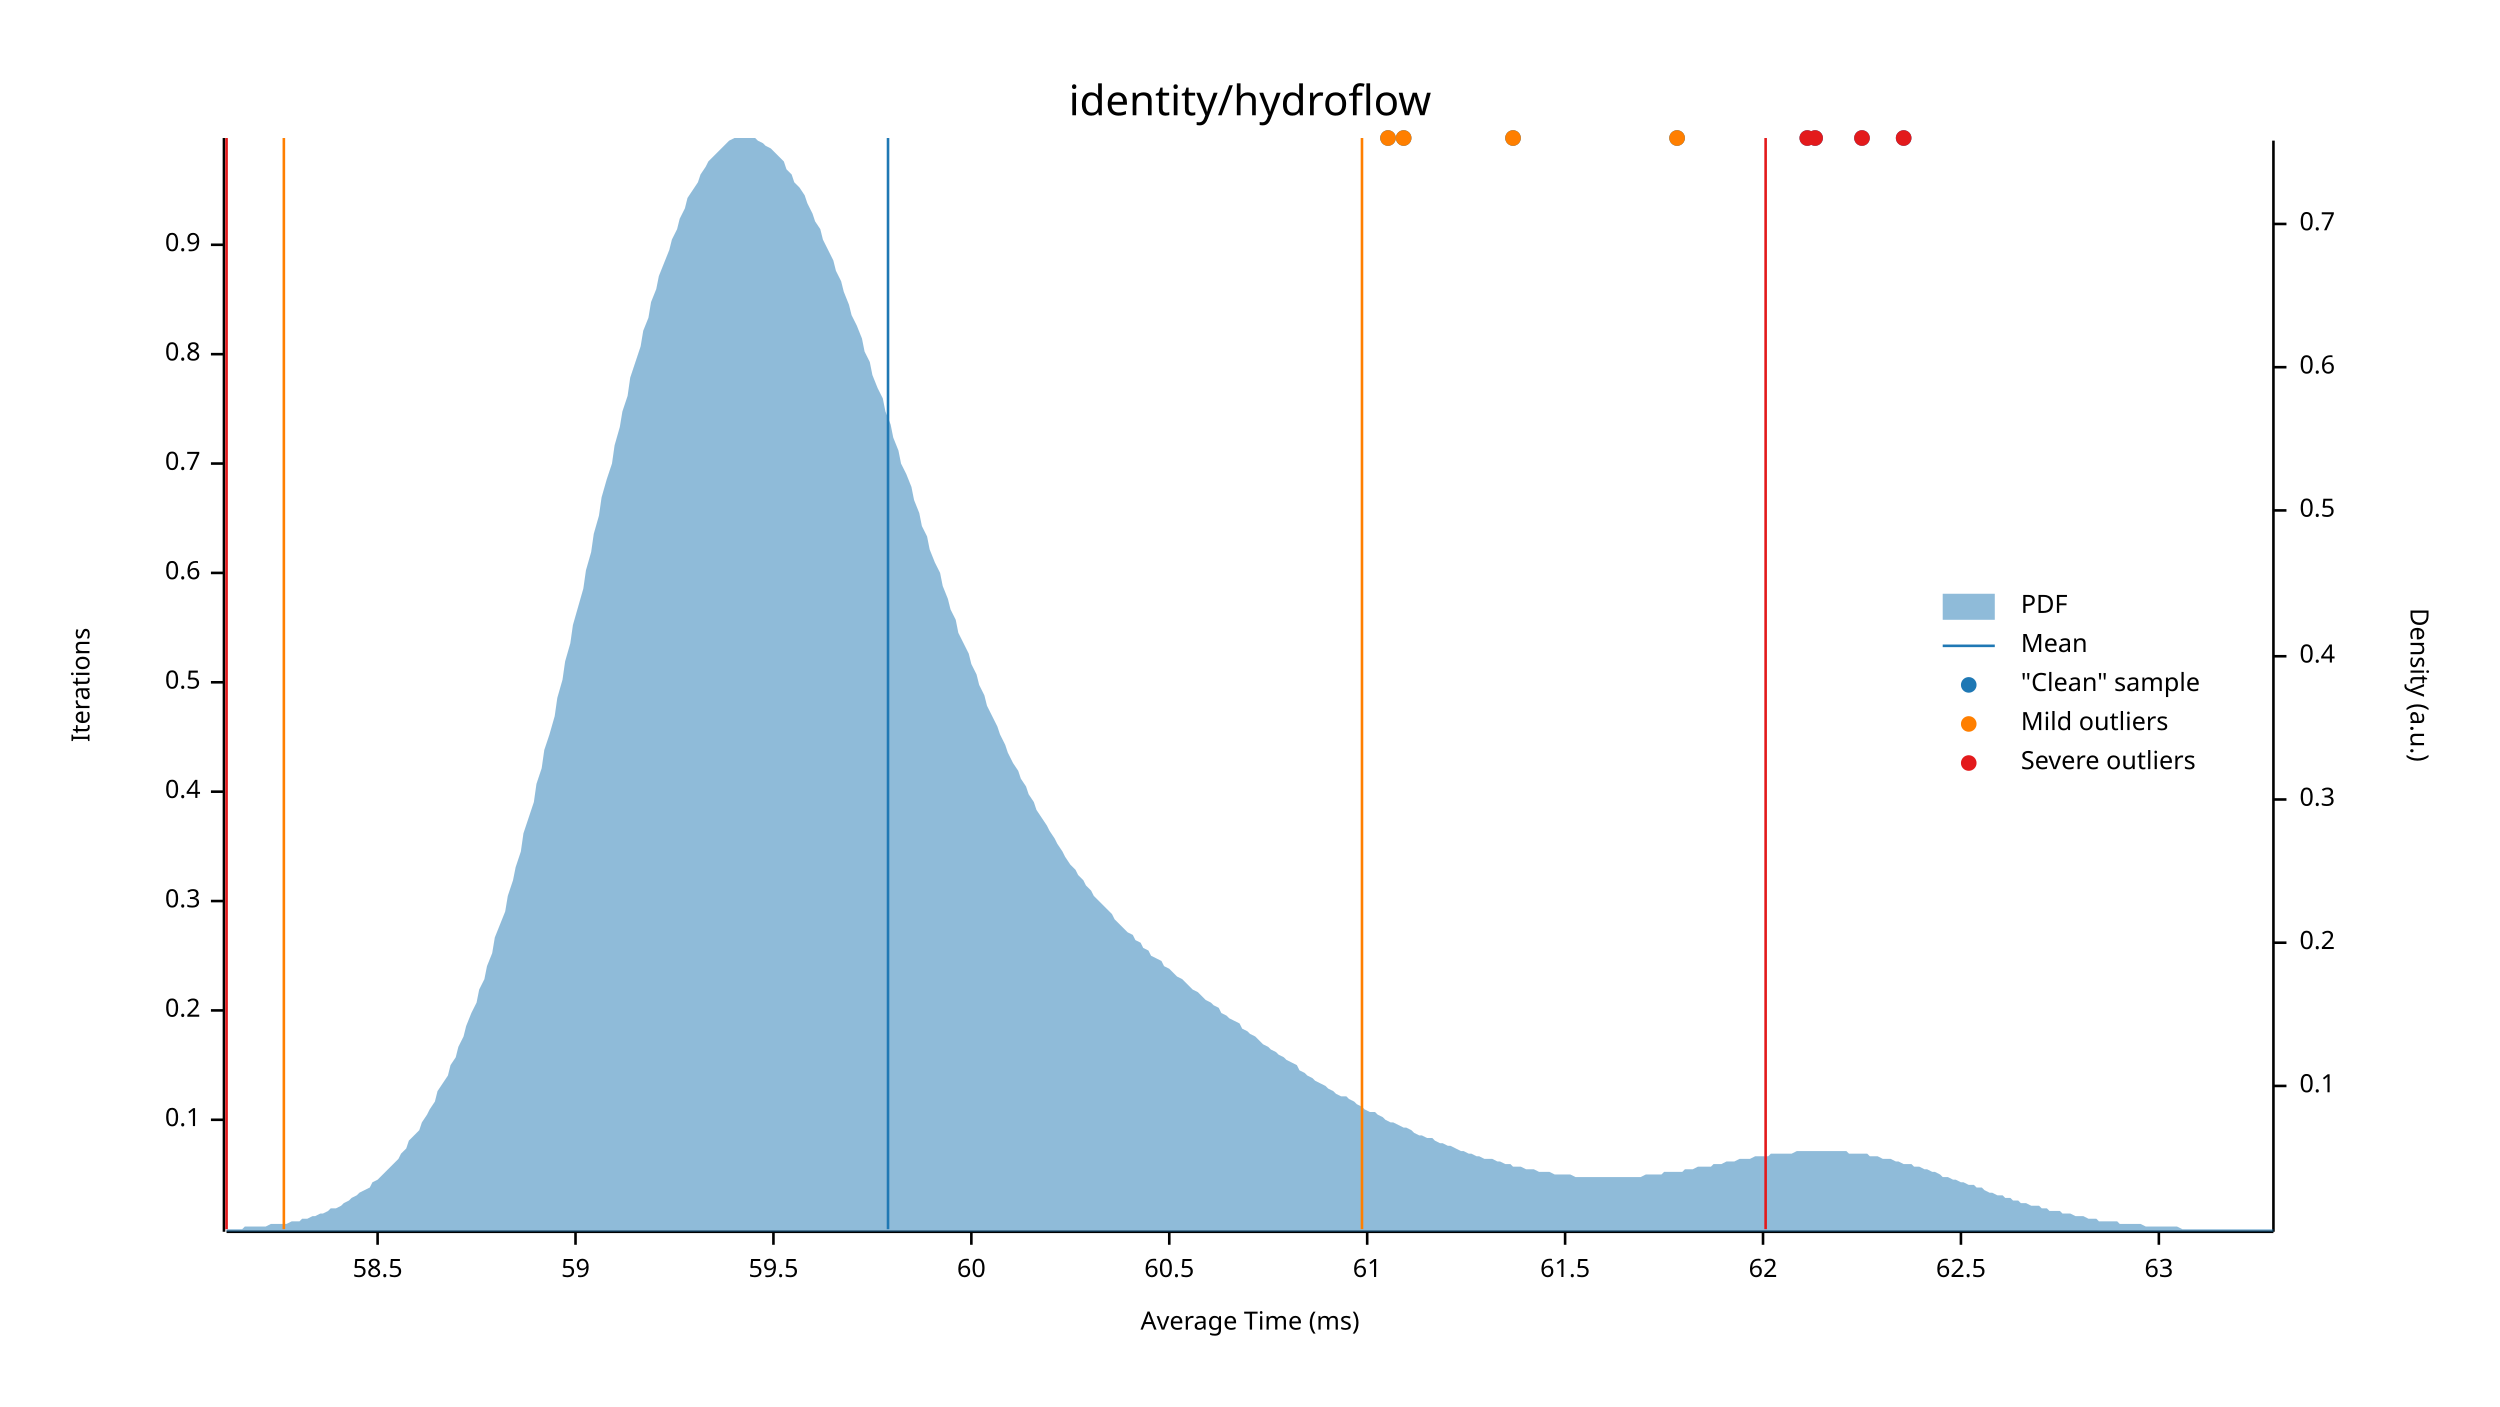
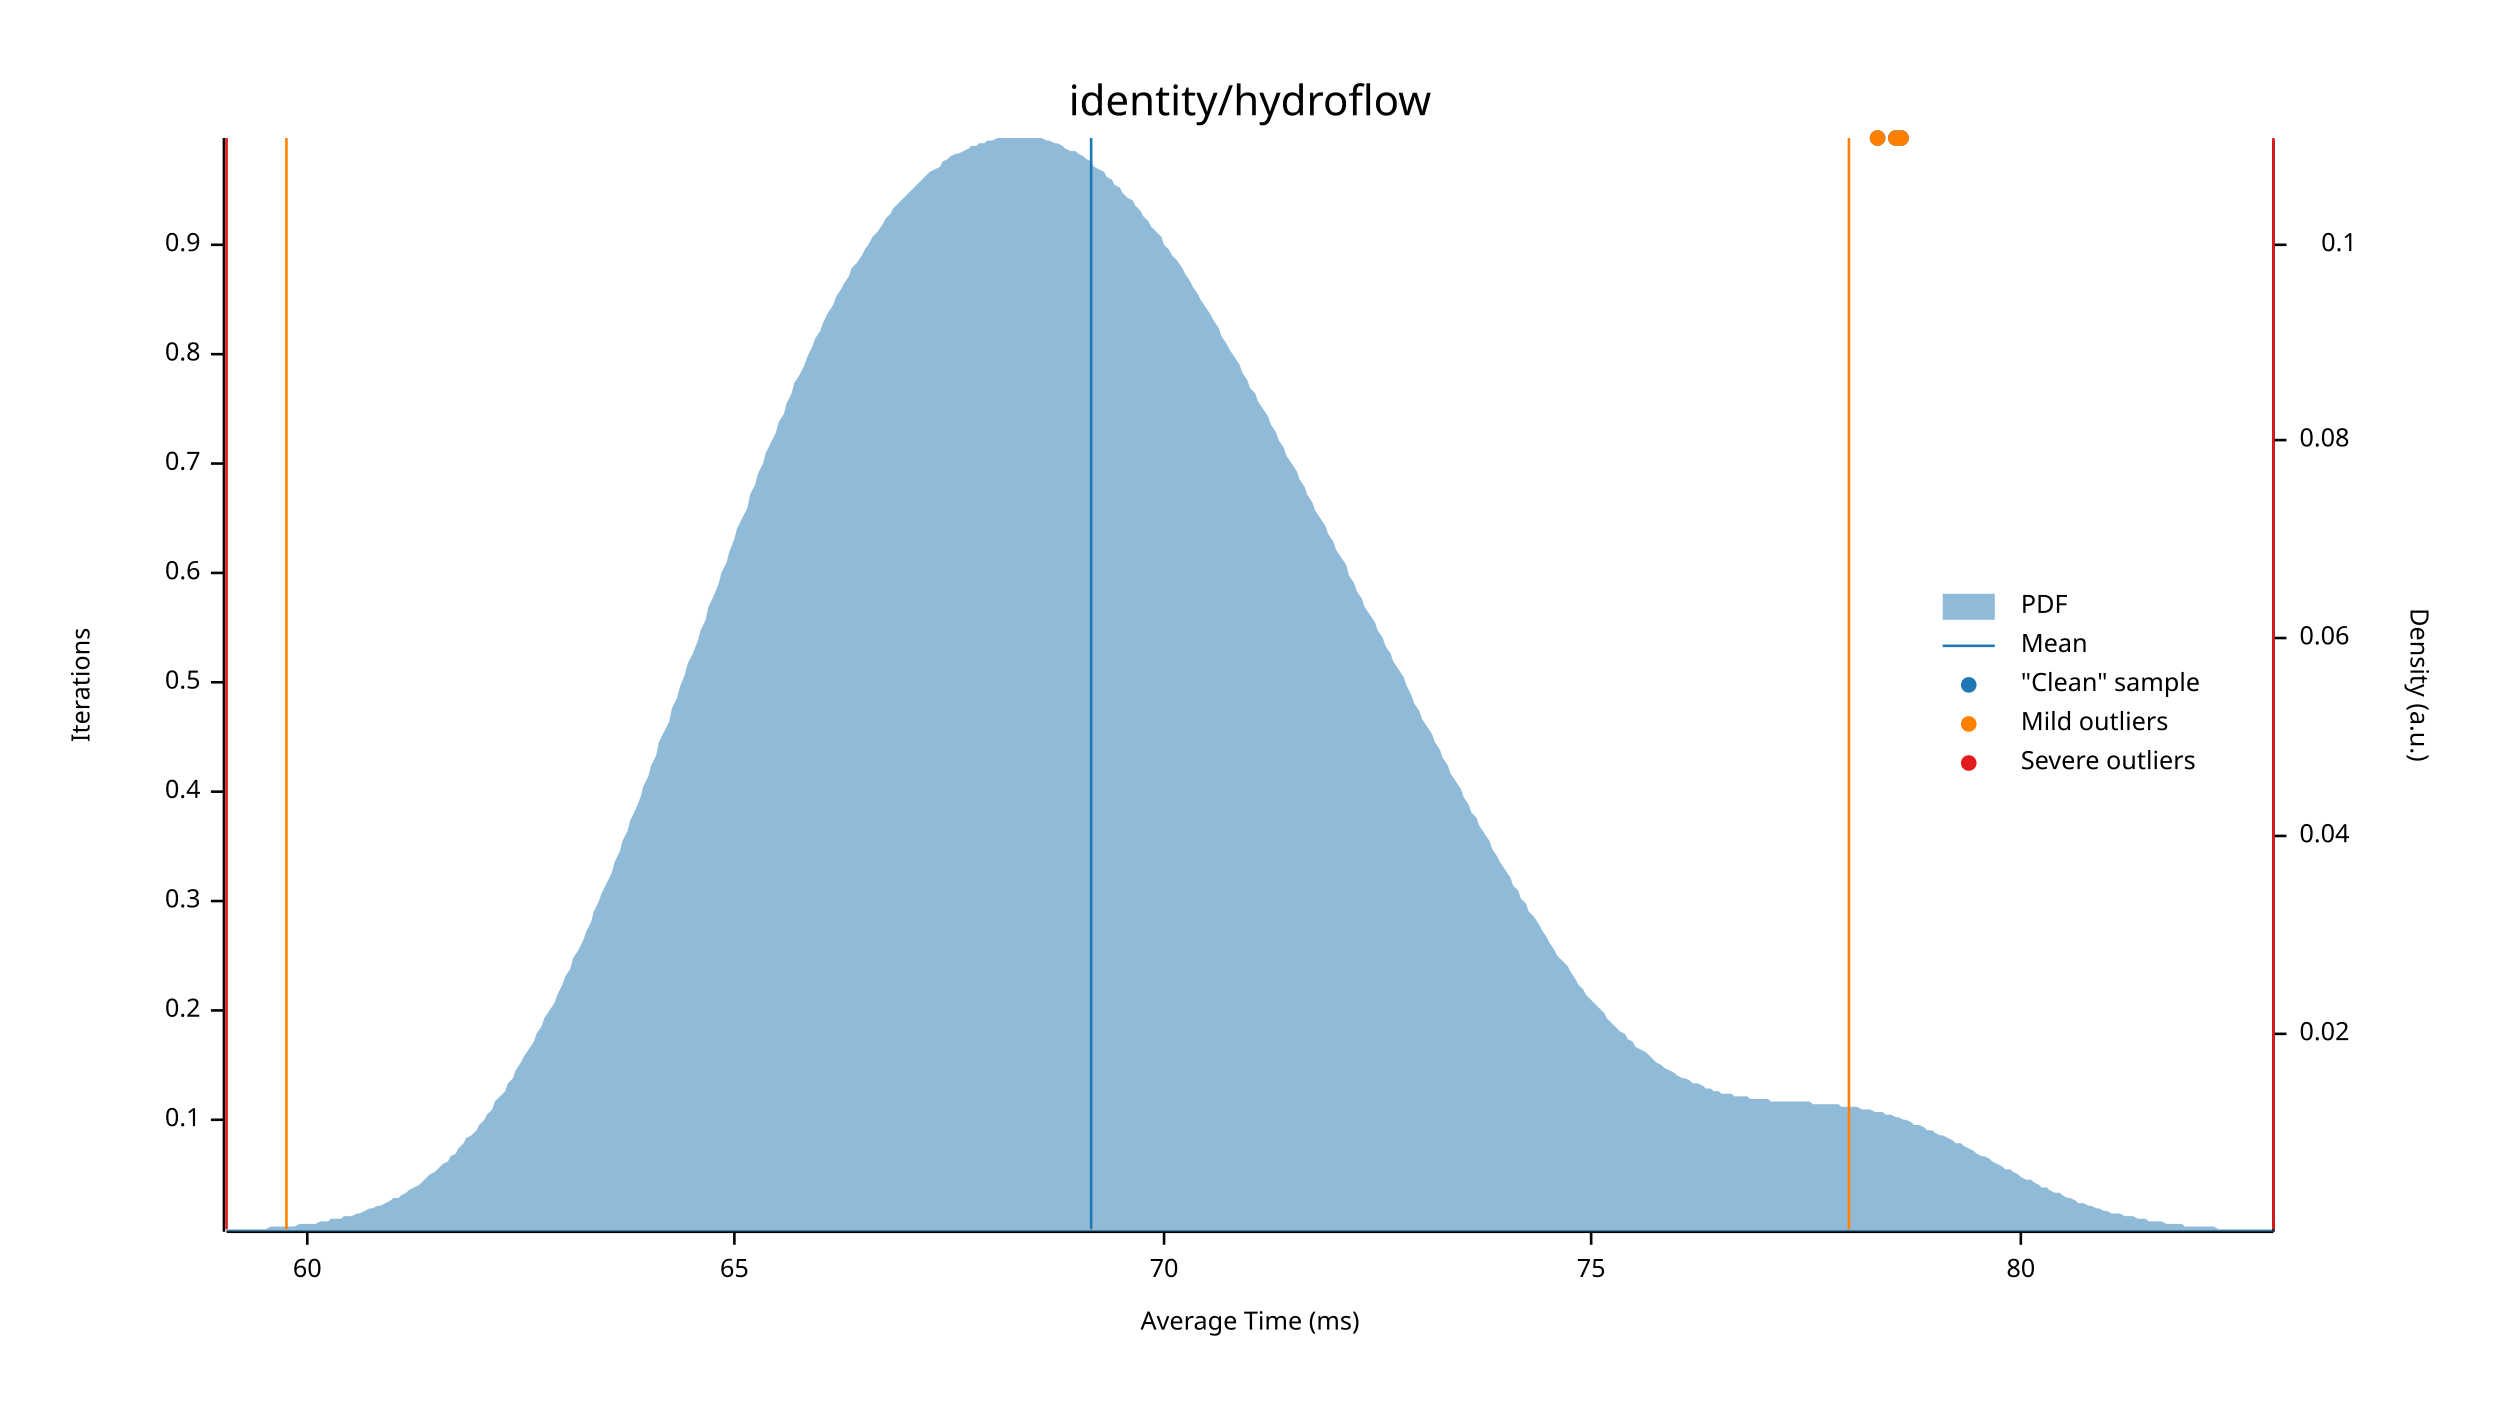
<svg xmlns="http://www.w3.org/2000/svg" width="960" height="540" viewBox="0 0 960 540">
  <text x="480" y="32" dy="0.76em" text-anchor="middle" font-family="sans-serif" font-size="16.129" opacity="1" fill="#000000">
identity/hydroflow
</text>
  <text x="27" y="263" dy="0.76em" text-anchor="middle" font-family="sans-serif" font-size="9.677" opacity="1" fill="#000000" transform="rotate(270, 27, 263)">
Iterations
</text>
  <text x="480" y="513" dy="-0.5ex" text-anchor="middle" font-family="sans-serif" font-size="9.677" opacity="1" fill="#000000">
Average Time (ms)
</text>
  <polyline fill="none" opacity="1" stroke="#000000" stroke-width="1" points="86,53 86,473 " />
  <text x="77" y="430" dy="0.5ex" text-anchor="end" font-family="sans-serif" font-size="9.677" opacity="1" fill="#000000">
0.1
</text>
  <polyline fill="none" opacity="1" stroke="#000000" stroke-width="1" points="81,430 86,430 " />
  <text x="77" y="388" dy="0.5ex" text-anchor="end" font-family="sans-serif" font-size="9.677" opacity="1" fill="#000000">
0.2
</text>
  <polyline fill="none" opacity="1" stroke="#000000" stroke-width="1" points="81,388 86,388 " />
  <text x="77" y="346" dy="0.5ex" text-anchor="end" font-family="sans-serif" font-size="9.677" opacity="1" fill="#000000">
0.3
</text>
  <polyline fill="none" opacity="1" stroke="#000000" stroke-width="1" points="81,346 86,346 " />
  <text x="77" y="304" dy="0.5ex" text-anchor="end" font-family="sans-serif" font-size="9.677" opacity="1" fill="#000000">
0.4
</text>
  <polyline fill="none" opacity="1" stroke="#000000" stroke-width="1" points="81,304 86,304 " />
  <text x="77" y="262" dy="0.5ex" text-anchor="end" font-family="sans-serif" font-size="9.677" opacity="1" fill="#000000">
0.5
</text>
  <polyline fill="none" opacity="1" stroke="#000000" stroke-width="1" points="81,262 86,262 " />
  <text x="77" y="220" dy="0.5ex" text-anchor="end" font-family="sans-serif" font-size="9.677" opacity="1" fill="#000000">
0.6
</text>
  <polyline fill="none" opacity="1" stroke="#000000" stroke-width="1" points="81,220 86,220 " />
  <text x="77" y="178" dy="0.5ex" text-anchor="end" font-family="sans-serif" font-size="9.677" opacity="1" fill="#000000">
0.7
</text>
  <polyline fill="none" opacity="1" stroke="#000000" stroke-width="1" points="81,178 86,178 " />
  <text x="77" y="136" dy="0.5ex" text-anchor="end" font-family="sans-serif" font-size="9.677" opacity="1" fill="#000000">
0.8
</text>
  <polyline fill="none" opacity="1" stroke="#000000" stroke-width="1" points="81,136 86,136 " />
  <text x="77" y="94" dy="0.5ex" text-anchor="end" font-family="sans-serif" font-size="9.677" opacity="1" fill="#000000">
0.9
</text>
  <polyline fill="none" opacity="1" stroke="#000000" stroke-width="1" points="81,94 86,94 " />
  <polyline fill="none" opacity="1" stroke="#000000" stroke-width="1" points="87,473 873,473 " />
-   <text x="145" y="483" dy="0.76em" text-anchor="middle" font-family="sans-serif" font-size="9.677" opacity="1" fill="#000000">
- 58.5
- </text>
-   <polyline fill="none" opacity="1" stroke="#000000" stroke-width="1" points="145,473 145,478 " />
-   <text x="221" y="483" dy="0.76em" text-anchor="middle" font-family="sans-serif" font-size="9.677" opacity="1" fill="#000000">
- 59
- </text>
-   <polyline fill="none" opacity="1" stroke="#000000" stroke-width="1" points="221,473 221,478 " />
-   <text x="297" y="483" dy="0.76em" text-anchor="middle" font-family="sans-serif" font-size="9.677" opacity="1" fill="#000000">
- 59.5
- </text>
-   <polyline fill="none" opacity="1" stroke="#000000" stroke-width="1" points="297,473 297,478 " />
-   <text x="373" y="483" dy="0.76em" text-anchor="middle" font-family="sans-serif" font-size="9.677" opacity="1" fill="#000000">
+   <text x="118" y="483" dy="0.76em" text-anchor="middle" font-family="sans-serif" font-size="9.677" opacity="1" fill="#000000">
60
</text>
-   <polyline fill="none" opacity="1" stroke="#000000" stroke-width="1" points="373,473 373,478 " />
-   <text x="449" y="483" dy="0.76em" text-anchor="middle" font-family="sans-serif" font-size="9.677" opacity="1" fill="#000000">
- 60.5
+   <polyline fill="none" opacity="1" stroke="#000000" stroke-width="1" points="118,473 118,478 " />
+   <text x="282" y="483" dy="0.76em" text-anchor="middle" font-family="sans-serif" font-size="9.677" opacity="1" fill="#000000">
+ 65
</text>
-   <polyline fill="none" opacity="1" stroke="#000000" stroke-width="1" points="449,473 449,478 " />
-   <text x="525" y="483" dy="0.76em" text-anchor="middle" font-family="sans-serif" font-size="9.677" opacity="1" fill="#000000">
- 61
+   <polyline fill="none" opacity="1" stroke="#000000" stroke-width="1" points="282,473 282,478 " />
+   <text x="447" y="483" dy="0.76em" text-anchor="middle" font-family="sans-serif" font-size="9.677" opacity="1" fill="#000000">
+ 70
</text>
-   <polyline fill="none" opacity="1" stroke="#000000" stroke-width="1" points="525,473 525,478 " />
-   <text x="601" y="483" dy="0.76em" text-anchor="middle" font-family="sans-serif" font-size="9.677" opacity="1" fill="#000000">
- 61.5
+   <polyline fill="none" opacity="1" stroke="#000000" stroke-width="1" points="447,473 447,478 " />
+   <text x="611" y="483" dy="0.76em" text-anchor="middle" font-family="sans-serif" font-size="9.677" opacity="1" fill="#000000">
+ 75
</text>
-   <polyline fill="none" opacity="1" stroke="#000000" stroke-width="1" points="601,473 601,478 " />
-   <text x="677" y="483" dy="0.76em" text-anchor="middle" font-family="sans-serif" font-size="9.677" opacity="1" fill="#000000">
- 62
+   <polyline fill="none" opacity="1" stroke="#000000" stroke-width="1" points="611,473 611,478 " />
+   <text x="776" y="483" dy="0.76em" text-anchor="middle" font-family="sans-serif" font-size="9.677" opacity="1" fill="#000000">
+ 80
</text>
-   <polyline fill="none" opacity="1" stroke="#000000" stroke-width="1" points="677,473 677,478 " />
-   <text x="753" y="483" dy="0.76em" text-anchor="middle" font-family="sans-serif" font-size="9.677" opacity="1" fill="#000000">
- 62.5
- </text>
-   <polyline fill="none" opacity="1" stroke="#000000" stroke-width="1" points="753,473 753,478 " />
-   <text x="829" y="483" dy="0.76em" text-anchor="middle" font-family="sans-serif" font-size="9.677" opacity="1" fill="#000000">
- 63
- </text>
-   <polyline fill="none" opacity="1" stroke="#000000" stroke-width="1" points="829,473 829,478 " />
+   <polyline fill="none" opacity="1" stroke="#000000" stroke-width="1" points="776,473 776,478 " />
  <text x="933" y="263" dy="0.76em" text-anchor="middle" font-family="sans-serif" font-size="9.677" opacity="1" fill="#000000" transform="rotate(90, 933, 263)">
Density (a.u.)
</text>
  <polyline fill="none" opacity="1" stroke="#000000" stroke-width="1" points="873,54 873,473 " />
-   <text x="883" y="417" dy="0.5ex" text-anchor="start" font-family="sans-serif" font-size="9.677" opacity="1" fill="#000000">
+   <text x="883" y="397" dy="0.5ex" text-anchor="start" font-family="sans-serif" font-size="9.677" opacity="1" fill="#000000">
+ 0.02
+ </text>
+   <polyline fill="none" opacity="1" stroke="#000000" stroke-width="1" points="873,397 878,397 " />
+   <text x="883" y="321" dy="0.5ex" text-anchor="start" font-family="sans-serif" font-size="9.677" opacity="1" fill="#000000">
+ 0.04
+ </text>
+   <polyline fill="none" opacity="1" stroke="#000000" stroke-width="1" points="873,321 878,321 " />
+   <text x="883" y="245" dy="0.5ex" text-anchor="start" font-family="sans-serif" font-size="9.677" opacity="1" fill="#000000">
+ 0.06
+ </text>
+   <polyline fill="none" opacity="1" stroke="#000000" stroke-width="1" points="873,245 878,245 " />
+   <text x="883" y="169" dy="0.5ex" text-anchor="start" font-family="sans-serif" font-size="9.677" opacity="1" fill="#000000">
+ 0.08
+ </text>
+   <polyline fill="none" opacity="1" stroke="#000000" stroke-width="1" points="873,169 878,169 " />
+   <text x="905" y="94" dy="0.5ex" text-anchor="end" font-family="sans-serif" font-size="9.677" opacity="1" fill="#000000">
0.1
</text>
-   <polyline fill="none" opacity="1" stroke="#000000" stroke-width="1" points="873,417 878,417 " />
-   <text x="883" y="362" dy="0.5ex" text-anchor="start" font-family="sans-serif" font-size="9.677" opacity="1" fill="#000000">
- 0.2
- </text>
-   <polyline fill="none" opacity="1" stroke="#000000" stroke-width="1" points="873,362 878,362 " />
-   <text x="883" y="307" dy="0.5ex" text-anchor="start" font-family="sans-serif" font-size="9.677" opacity="1" fill="#000000">
- 0.3
- </text>
-   <polyline fill="none" opacity="1" stroke="#000000" stroke-width="1" points="873,307 878,307 " />
-   <text x="883" y="252" dy="0.5ex" text-anchor="start" font-family="sans-serif" font-size="9.677" opacity="1" fill="#000000">
- 0.4
- </text>
-   <polyline fill="none" opacity="1" stroke="#000000" stroke-width="1" points="873,252 878,252 " />
-   <text x="883" y="196" dy="0.5ex" text-anchor="start" font-family="sans-serif" font-size="9.677" opacity="1" fill="#000000">
- 0.5
- </text>
-   <polyline fill="none" opacity="1" stroke="#000000" stroke-width="1" points="873,196 878,196 " />
-   <text x="883" y="141" dy="0.5ex" text-anchor="start" font-family="sans-serif" font-size="9.677" opacity="1" fill="#000000">
- 0.6
- </text>
-   <polyline fill="none" opacity="1" stroke="#000000" stroke-width="1" points="873,141 878,141 " />
-   <text x="883" y="86" dy="0.5ex" text-anchor="start" font-family="sans-serif" font-size="9.677" opacity="1" fill="#000000">
- 0.7
- </text>
-   <polyline fill="none" opacity="1" stroke="#000000" stroke-width="1" points="873,86 878,86 " />
-   <polygon opacity="0.5" fill="#1F78B4" points="87,472 88,472 90,472 91,472 93,472 94,471 96,471 98,471 99,471 101,471 102,471 104,470 105,470 107,470 109,470 110,470 112,469 113,469 115,469 116,468 118,468 120,467 121,467 123,466 124,466 126,465 127,464 129,464 131,463 132,462 134,461 135,460 137,459 138,458 140,457 142,456 143,454 145,453 146,452 148,450 150,448 151,447 153,445 154,443 156,441 157,438 159,436 161,434 162,431 164,428 165,426 167,423 168,419 170,416 172,413 173,409 175,406 176,402 178,398 179,394 181,389 183,385 184,380 186,376 187,371 189,366 190,360 192,355 194,350 195,344 197,338 198,333 200,327 201,320 203,314 205,308 206,301 208,295 209,288 211,282 213,275 214,268 216,261 217,254 219,247 220,240 222,233 224,226 225,219 227,212 228,205 230,198 231,191 233,184 235,178 236,171 238,164 239,158 241,152 242,145 244,139 246,133 247,127 249,122 250,116 252,111 253,106 255,101 257,96 258,92 260,88 261,84 263,80 264,76 266,73 268,70 269,67 271,64 272,62 274,60 276,58 277,57 279,55 280,54 282,53 283,53 285,53 287,53 288,53 290,53 291,54 293,55 294,56 296,57 298,59 299,60 301,62 302,65 304,67 305,70 307,72 309,75 310,78 312,82 313,85 315,88 316,92 318,96 320,100 321,104 323,108 324,112 326,117 327,121 329,125 331,130 332,135 334,139 335,144 337,149 339,153 340,158 342,163 343,168 345,173 346,178 348,182 350,187 351,192 353,197 354,202 356,206 357,211 359,216 361,220 362,225 364,230 365,234 367,238 368,243 370,247 372,251 373,255 375,259 376,263 378,267 379,271 381,275 383,279 384,282 386,286 387,289 389,293 391,296 392,299 394,302 395,305 397,308 398,311 400,314 402,317 403,319 405,322 406,324 408,327 409,329 411,332 413,334 414,336 416,338 417,340 419,342 420,344 422,346 424,348 425,349 427,351 428,353 430,355 431,356 433,358 435,359 436,361 438,362 439,364 441,365 442,367 444,368 446,369 447,371 449,372 450,373 452,375 454,376 455,377 457,379 458,380 460,381 461,382 463,384 465,385 466,386 468,387 469,389 471,390 472,391 474,392 476,393 477,395 479,396 480,397 482,398 483,399 485,401 487,402 488,403 490,404 491,405 493,406 494,407 496,408 498,409 499,411 501,412 502,413 504,414 505,415 507,416 509,417 510,418 512,419 513,420 515,421 517,421 518,422 520,423 521,424 523,425 524,426 526,427 528,427 529,428 531,429 532,430 534,431 535,431 537,432 539,433 540,433 542,434 543,435 545,436 546,436 548,437 550,437 551,438 553,439 554,439 556,440 557,440 559,441 561,442 562,442 564,443 565,443 567,444 568,444 570,445 572,445 573,445 575,446 576,446 578,447 580,447 581,448 583,448 584,448 586,449 587,449 589,449 591,450 592,450 594,450 595,450 597,451 598,451 600,451 602,451 603,451 605,452 606,452 608,452 609,452 611,452 613,452 614,452 616,452 617,452 619,452 620,452 622,452 624,452 625,452 627,452 628,452 630,452 632,451 633,451 635,451 636,451 638,451 639,450 641,450 643,450 644,450 646,450 647,449 649,449 650,449 652,448 654,448 655,448 657,448 658,447 660,447 661,447 663,446 665,446 666,446 668,445 669,445 671,445 672,445 674,444 676,444 677,444 679,444 680,443 682,443 683,443 685,443 687,443 688,443 690,442 691,442 693,442 695,442 696,442 698,442 699,442 701,442 702,442 704,442 706,442 707,442 709,442 710,443 712,443 713,443 715,443 717,443 718,444 720,444 721,444 723,445 724,445 726,445 728,446 729,446 731,447 732,447 734,447 735,448 737,448 739,449 740,449 742,450 743,450 745,451 746,452 748,452 750,453 751,453 753,454 754,454 756,455 758,455 759,456 761,456 762,457 764,458 765,458 767,459 769,459 770,460 772,460 773,461 775,461 776,462 778,462 780,463 781,463 783,463 784,464 786,464 787,465 789,465 791,465 792,466 794,466 795,466 797,467 798,467 800,467 802,468 803,468 805,468 806,469 808,469 809,469 811,469 813,469 814,470 816,470 817,470 819,470 821,470 822,470 824,471 825,471 827,471 828,471 830,471 832,471 833,471 835,471 836,471 838,472 839,472 841,472 843,472 844,472 846,472 847,472 849,472 850,472 852,472 854,472 855,472 857,472 858,472 860,472 861,472 863,472 865,472 866,472 868,472 869,472 871,472 873,472 873,473 87,473 " />
-   <polyline fill="none" opacity="1" stroke="#1F78B4" stroke-width="1" points="341,472 341,53 " />
-   <polyline fill="none" opacity="1" stroke="#FF7F00" stroke-width="1" points="109,472 109,53 " />
-   <polyline fill="none" opacity="1" stroke="#FF7F00" stroke-width="1" points="523,472 523,53 " />
+   <polyline fill="none" opacity="1" stroke="#000000" stroke-width="1" points="873,94 878,94 " />
+   <polygon opacity="0.5" fill="#1F78B4" points="87,472 88,472 90,472 91,472 93,472 94,472 96,472 98,472 99,472 101,472 102,472 104,471 105,471 107,471 109,471 110,471 112,471 113,471 115,470 116,470 118,470 120,470 121,470 123,469 124,469 126,469 127,468 129,468 131,468 132,467 134,467 135,467 137,466 138,466 140,465 142,464 143,464 145,463 146,463 148,462 150,461 151,460 153,460 154,459 156,458 157,457 159,456 161,455 162,454 164,452 165,451 167,450 168,449 170,447 172,446 173,444 175,443 176,441 178,439 179,437 181,436 183,434 184,432 186,430 187,428 189,426 190,423 192,421 194,419 195,416 197,414 198,411 200,408 201,406 203,403 205,400 206,397 208,394 209,391 211,388 213,385 214,382 216,378 217,375 219,372 220,368 222,365 224,361 225,358 227,354 228,350 230,346 231,343 233,339 235,335 236,331 238,327 239,323 241,319 242,315 244,311 246,306 247,302 249,298 250,294 252,290 253,285 255,281 257,277 258,272 260,268 261,264 263,259 264,255 266,251 268,246 269,242 271,238 272,233 274,229 276,224 277,220 279,216 280,212 282,207 283,203 285,199 287,195 288,190 290,186 291,182 293,178 294,174 296,170 298,166 299,162 301,159 302,155 304,151 305,147 307,144 309,140 310,137 312,133 313,130 315,127 316,124 318,120 320,117 321,114 323,111 324,109 326,106 327,103 329,101 331,98 332,96 334,93 335,91 337,89 339,86 340,84 342,82 343,80 345,78 346,77 348,75 350,73 351,72 353,70 354,69 356,67 357,66 359,65 361,64 362,62 364,61 365,60 367,59 368,59 370,58 372,57 373,56 375,56 376,55 378,55 379,54 381,54 383,53 384,53 386,53 387,53 389,53 391,53 392,53 394,53 395,53 397,53 398,53 400,53 402,54 403,54 405,55 406,55 408,56 409,57 411,58 413,58 414,59 416,60 417,61 419,62 420,64 422,65 424,66 425,68 427,69 428,71 430,72 431,74 433,76 435,77 436,79 438,81 439,83 441,85 442,87 444,89 446,91 447,94 449,96 450,98 452,100 454,103 455,105 457,108 458,110 460,113 461,115 463,118 465,121 466,123 468,126 469,129 471,132 472,134 474,137 476,140 477,143 479,146 480,149 482,151 483,154 485,157 487,160 488,163 490,166 491,169 493,172 494,175 496,178 498,181 499,184 501,187 502,190 504,193 505,196 507,199 509,202 510,205 512,208 513,211 515,214 517,217 518,221 520,224 521,227 523,230 524,233 526,236 528,239 529,242 531,245 532,248 534,251 535,254 537,257 539,260 540,263 542,267 543,270 545,273 546,276 548,279 550,282 551,285 553,288 554,291 556,294 557,297 559,300 561,303 562,306 564,309 565,312 567,314 568,317 570,320 572,323 573,326 575,329 576,331 578,334 580,337 581,340 583,342 584,345 586,347 587,350 589,352 591,355 592,357 594,360 595,362 597,365 598,367 600,369 602,371 603,373 605,376 606,378 608,380 609,382 611,384 613,386 614,387 616,389 617,391 619,393 620,394 622,396 624,397 625,399 627,400 628,402 630,403 632,404 633,405 635,407 636,408 638,409 639,410 641,411 643,412 644,413 646,414 647,414 649,415 650,416 652,416 654,417 655,418 657,418 658,419 660,419 661,420 663,420 665,420 666,421 668,421 669,421 671,421 672,422 674,422 676,422 677,422 679,422 680,423 682,423 683,423 685,423 687,423 688,423 690,423 691,423 693,423 695,423 696,424 698,424 699,424 701,424 702,424 704,424 706,424 707,425 709,425 710,425 712,425 713,425 715,426 717,426 718,426 720,427 721,427 723,427 724,428 726,428 728,429 729,429 731,430 732,430 734,431 735,432 737,432 739,433 740,434 742,434 743,435 745,436 746,436 748,437 750,438 751,439 753,439 754,440 756,441 758,442 759,443 761,444 762,444 764,445 765,446 767,447 769,448 770,449 772,449 773,450 775,451 776,452 778,453 780,453 781,454 783,455 784,456 786,456 787,457 789,458 791,458 792,459 794,460 795,460 797,461 798,462 800,462 802,463 803,463 805,464 806,464 808,465 809,465 811,466 813,466 814,466 816,467 817,467 819,467 821,468 822,468 824,468 825,469 827,469 828,469 830,469 832,470 833,470 835,470 836,470 838,470 839,471 841,471 843,471 844,471 846,471 847,471 849,471 850,471 852,472 854,472 855,472 857,472 858,472 860,472 861,472 863,472 865,472 866,472 868,472 869,472 871,472 873,472 873,473 87,473 " />
+   <polyline fill="none" opacity="1" stroke="#1F78B4" stroke-width="1" points="419,472 419,53 " />
+   <polyline fill="none" opacity="1" stroke="#FF7F00" stroke-width="1" points="110,472 110,53 " />
+   <polyline fill="none" opacity="1" stroke="#FF7F00" stroke-width="1" points="710,472 710,53 " />
  <polyline fill="none" opacity="1" stroke="#E31A1C" stroke-width="1" points="87,472 87,53 " />
-   <polyline fill="none" opacity="1" stroke="#E31A1C" stroke-width="1" points="678,472 678,53 " />
-   <circle cx="694" cy="53" r="3" opacity="1" fill="#1F78B4" stroke="none" stroke-width="1" />
-   <circle cx="731" cy="53" r="3" opacity="1" fill="#1F78B4" stroke="none" stroke-width="1" />
-   <circle cx="539" cy="53" r="3" opacity="1" fill="#1F78B4" stroke="none" stroke-width="1" />
-   <circle cx="581" cy="53" r="3" opacity="1" fill="#1F78B4" stroke="none" stroke-width="1" />
-   <circle cx="533" cy="53" r="3" opacity="1" fill="#1F78B4" stroke="none" stroke-width="1" />
-   <circle cx="715" cy="53" r="3" opacity="1" fill="#1F78B4" stroke="none" stroke-width="1" />
-   <circle cx="697" cy="53" r="3" opacity="1" fill="#1F78B4" stroke="none" stroke-width="1" />
-   <circle cx="644" cy="53" r="3" opacity="1" fill="#1F78B4" stroke="none" stroke-width="1" />
-   <circle cx="539" cy="53" r="3" opacity="1" fill="#FF7F00" stroke="none" stroke-width="1" />
-   <circle cx="581" cy="53" r="3" opacity="1" fill="#FF7F00" stroke="none" stroke-width="1" />
-   <circle cx="533" cy="53" r="3" opacity="1" fill="#FF7F00" stroke="none" stroke-width="1" />
-   <circle cx="644" cy="53" r="3" opacity="1" fill="#FF7F00" stroke="none" stroke-width="1" />
-   <circle cx="694" cy="53" r="3" opacity="1" fill="#E31A1C" stroke="none" stroke-width="1" />
-   <circle cx="731" cy="53" r="3" opacity="1" fill="#E31A1C" stroke="none" stroke-width="1" />
-   <circle cx="715" cy="53" r="3" opacity="1" fill="#E31A1C" stroke="none" stroke-width="1" />
-   <circle cx="697" cy="53" r="3" opacity="1" fill="#E31A1C" stroke="none" stroke-width="1" />
+   <polyline fill="none" opacity="1" stroke="#E31A1C" stroke-width="1" points="873,472 873,53 " />
+   <circle cx="728" cy="53" r="3" opacity="1" fill="#1F78B4" stroke="none" stroke-width="1" />
+   <circle cx="730" cy="53" r="3" opacity="1" fill="#1F78B4" stroke="none" stroke-width="1" />
+   <circle cx="721" cy="53" r="3" opacity="1" fill="#1F78B4" stroke="none" stroke-width="1" />
+   <circle cx="728" cy="53" r="3" opacity="1" fill="#FF7F00" stroke="none" stroke-width="1" />
+   <circle cx="730" cy="53" r="3" opacity="1" fill="#FF7F00" stroke="none" stroke-width="1" />
+   <circle cx="721" cy="53" r="3" opacity="1" fill="#FF7F00" stroke="none" stroke-width="1" />
  <text x="776" y="228" dy="0.76em" text-anchor="start" font-family="sans-serif" font-size="9.677" opacity="1" fill="#000000">
PDF
</text>
  <text x="776" y="243" dy="0.76em" text-anchor="start" font-family="sans-serif" font-size="9.677" opacity="1" fill="#000000">
Mean
</text>
  <text x="776" y="258" dy="0.76em" text-anchor="start" font-family="sans-serif" font-size="9.677" opacity="1" fill="#000000">
"Clean" sample
</text>
  <text x="776" y="273" dy="0.76em" text-anchor="start" font-family="sans-serif" font-size="9.677" opacity="1" fill="#000000">
Mild outliers
</text>
  <text x="776" y="288" dy="0.76em" text-anchor="start" font-family="sans-serif" font-size="9.677" opacity="1" fill="#000000">
Severe outliers
</text>
  <rect x="746" y="228" width="20" height="10" opacity="0.5" fill="#1F78B4" stroke="none" />
  <polyline fill="none" opacity="1" stroke="#1F78B4" stroke-width="1" points="746,248 766,248 " />
  <circle cx="756" cy="263" r="3" opacity="1" fill="#1F78B4" stroke="none" stroke-width="1" />
  <circle cx="756" cy="278" r="3" opacity="1" fill="#FF7F00" stroke="none" stroke-width="1" />
  <circle cx="756" cy="293" r="3" opacity="1" fill="#E31A1C" stroke="none" stroke-width="1" />
</svg>
